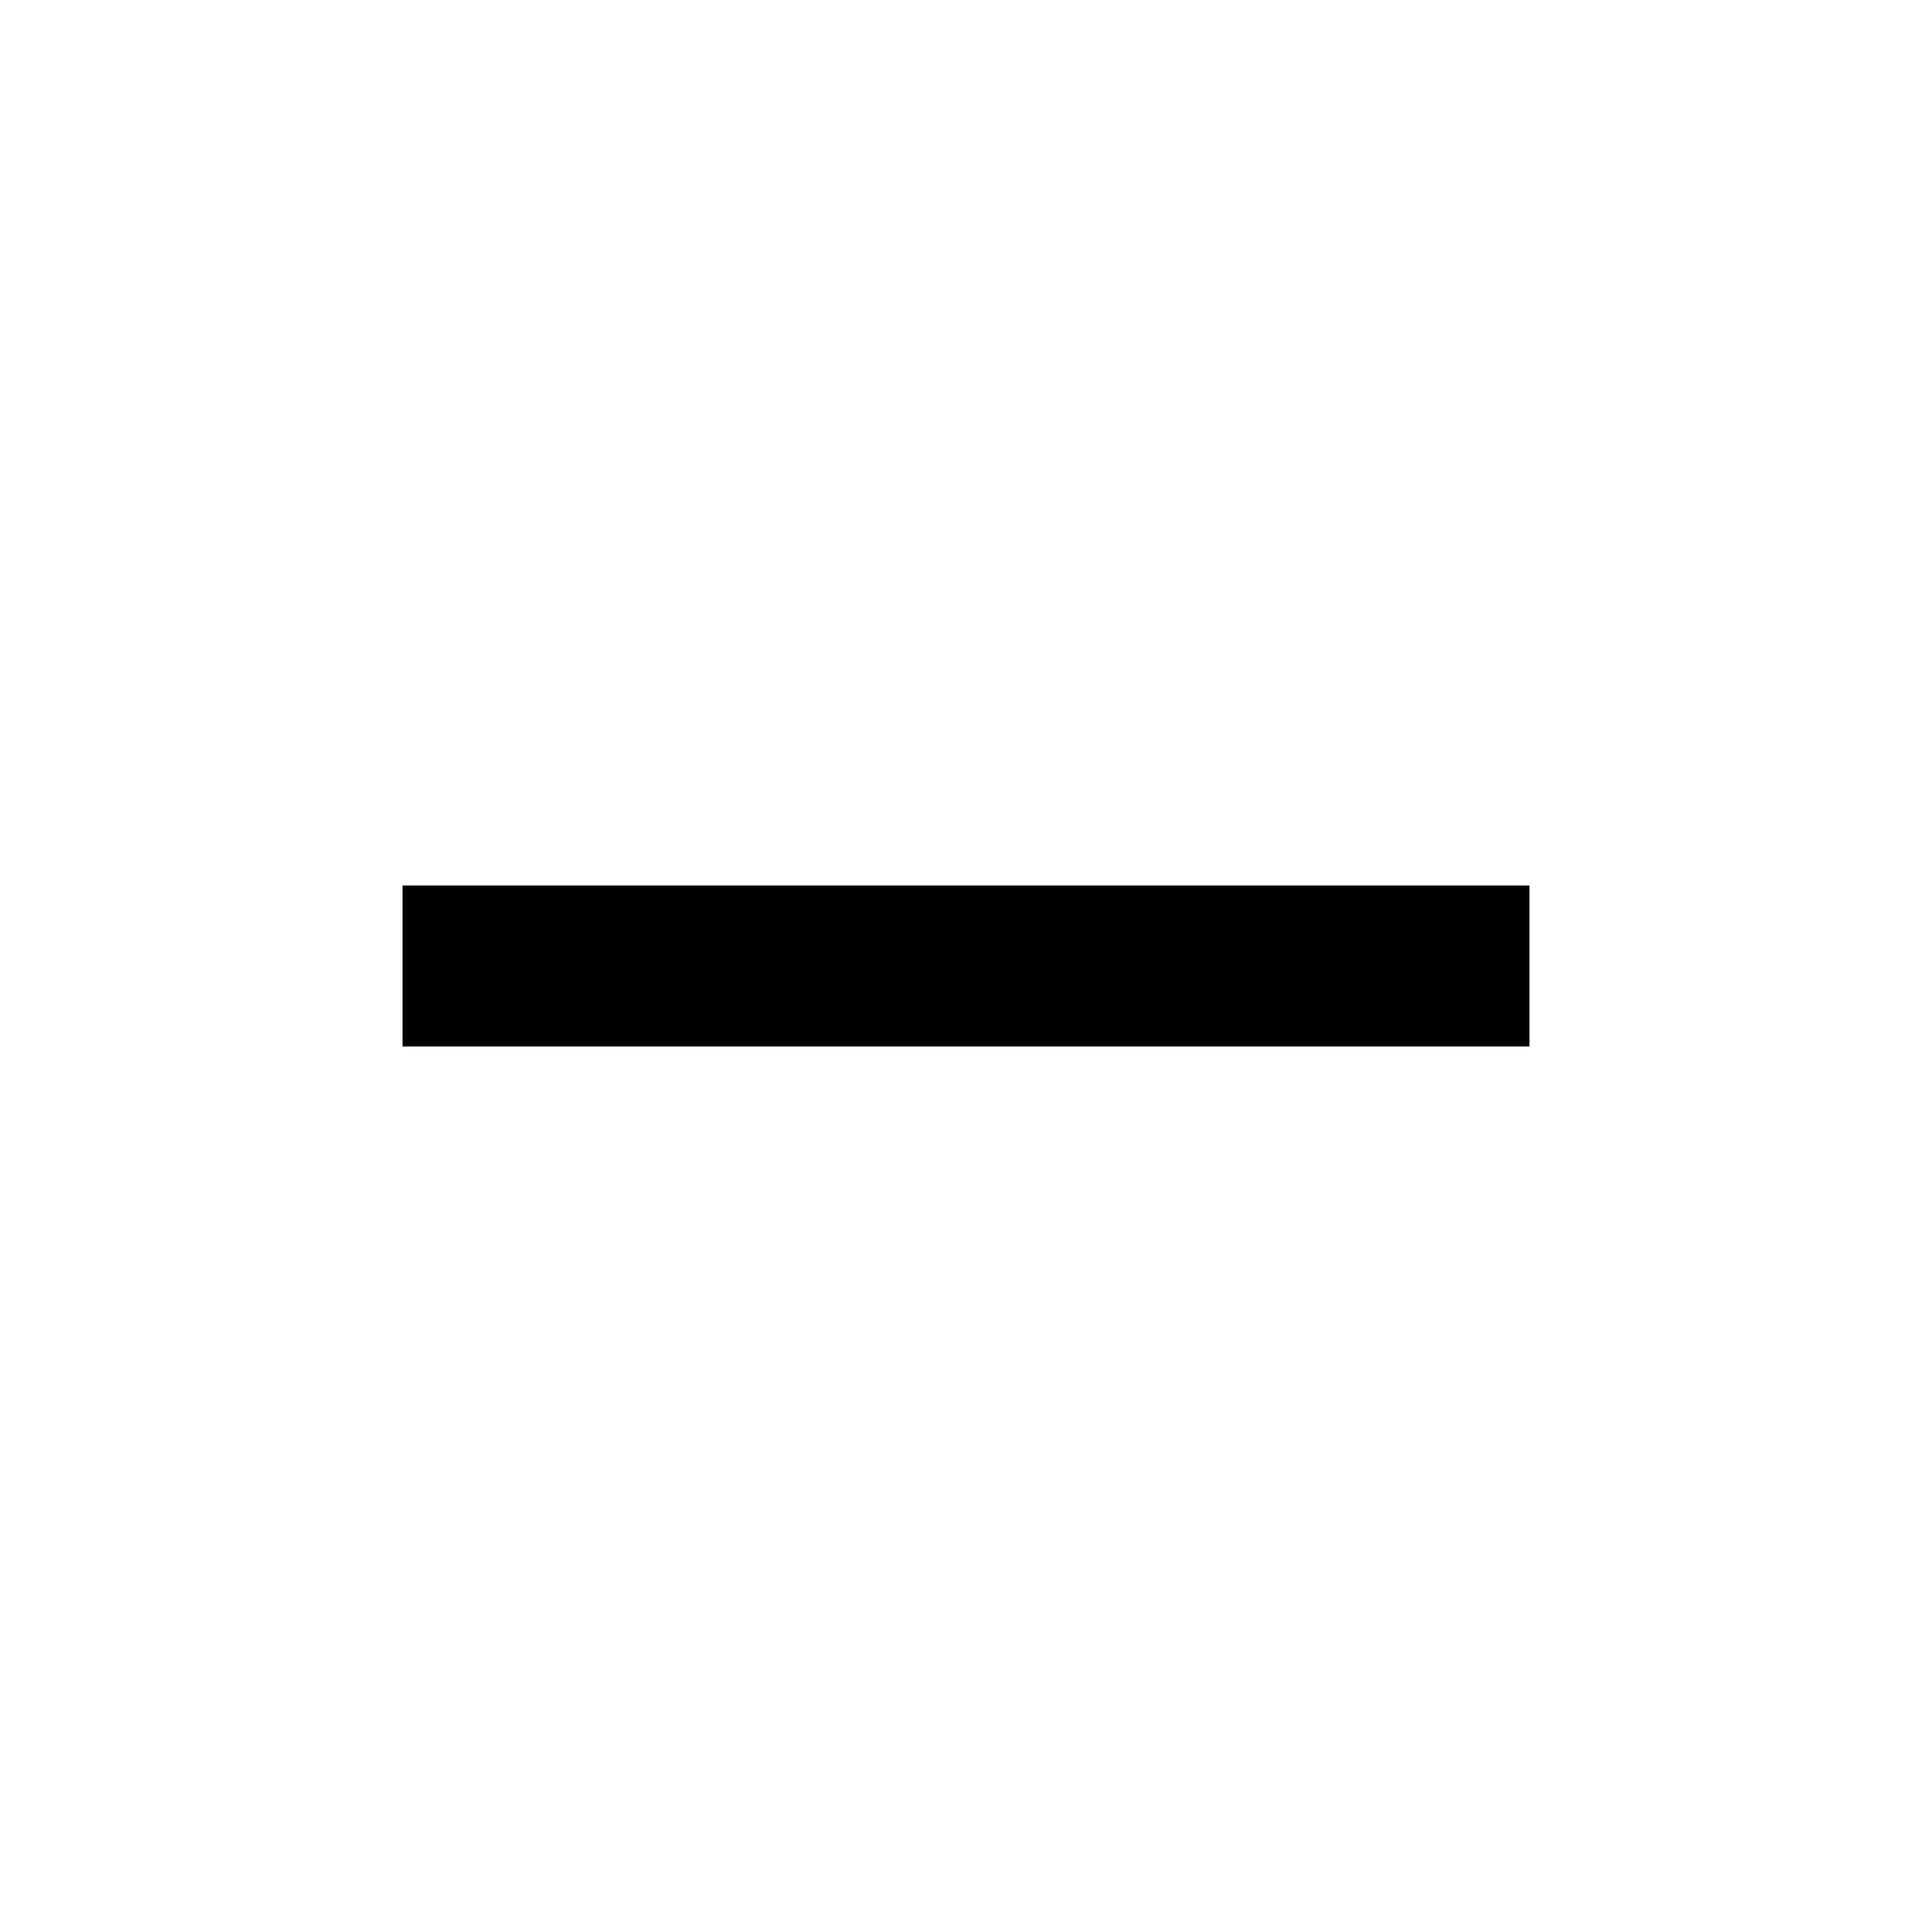
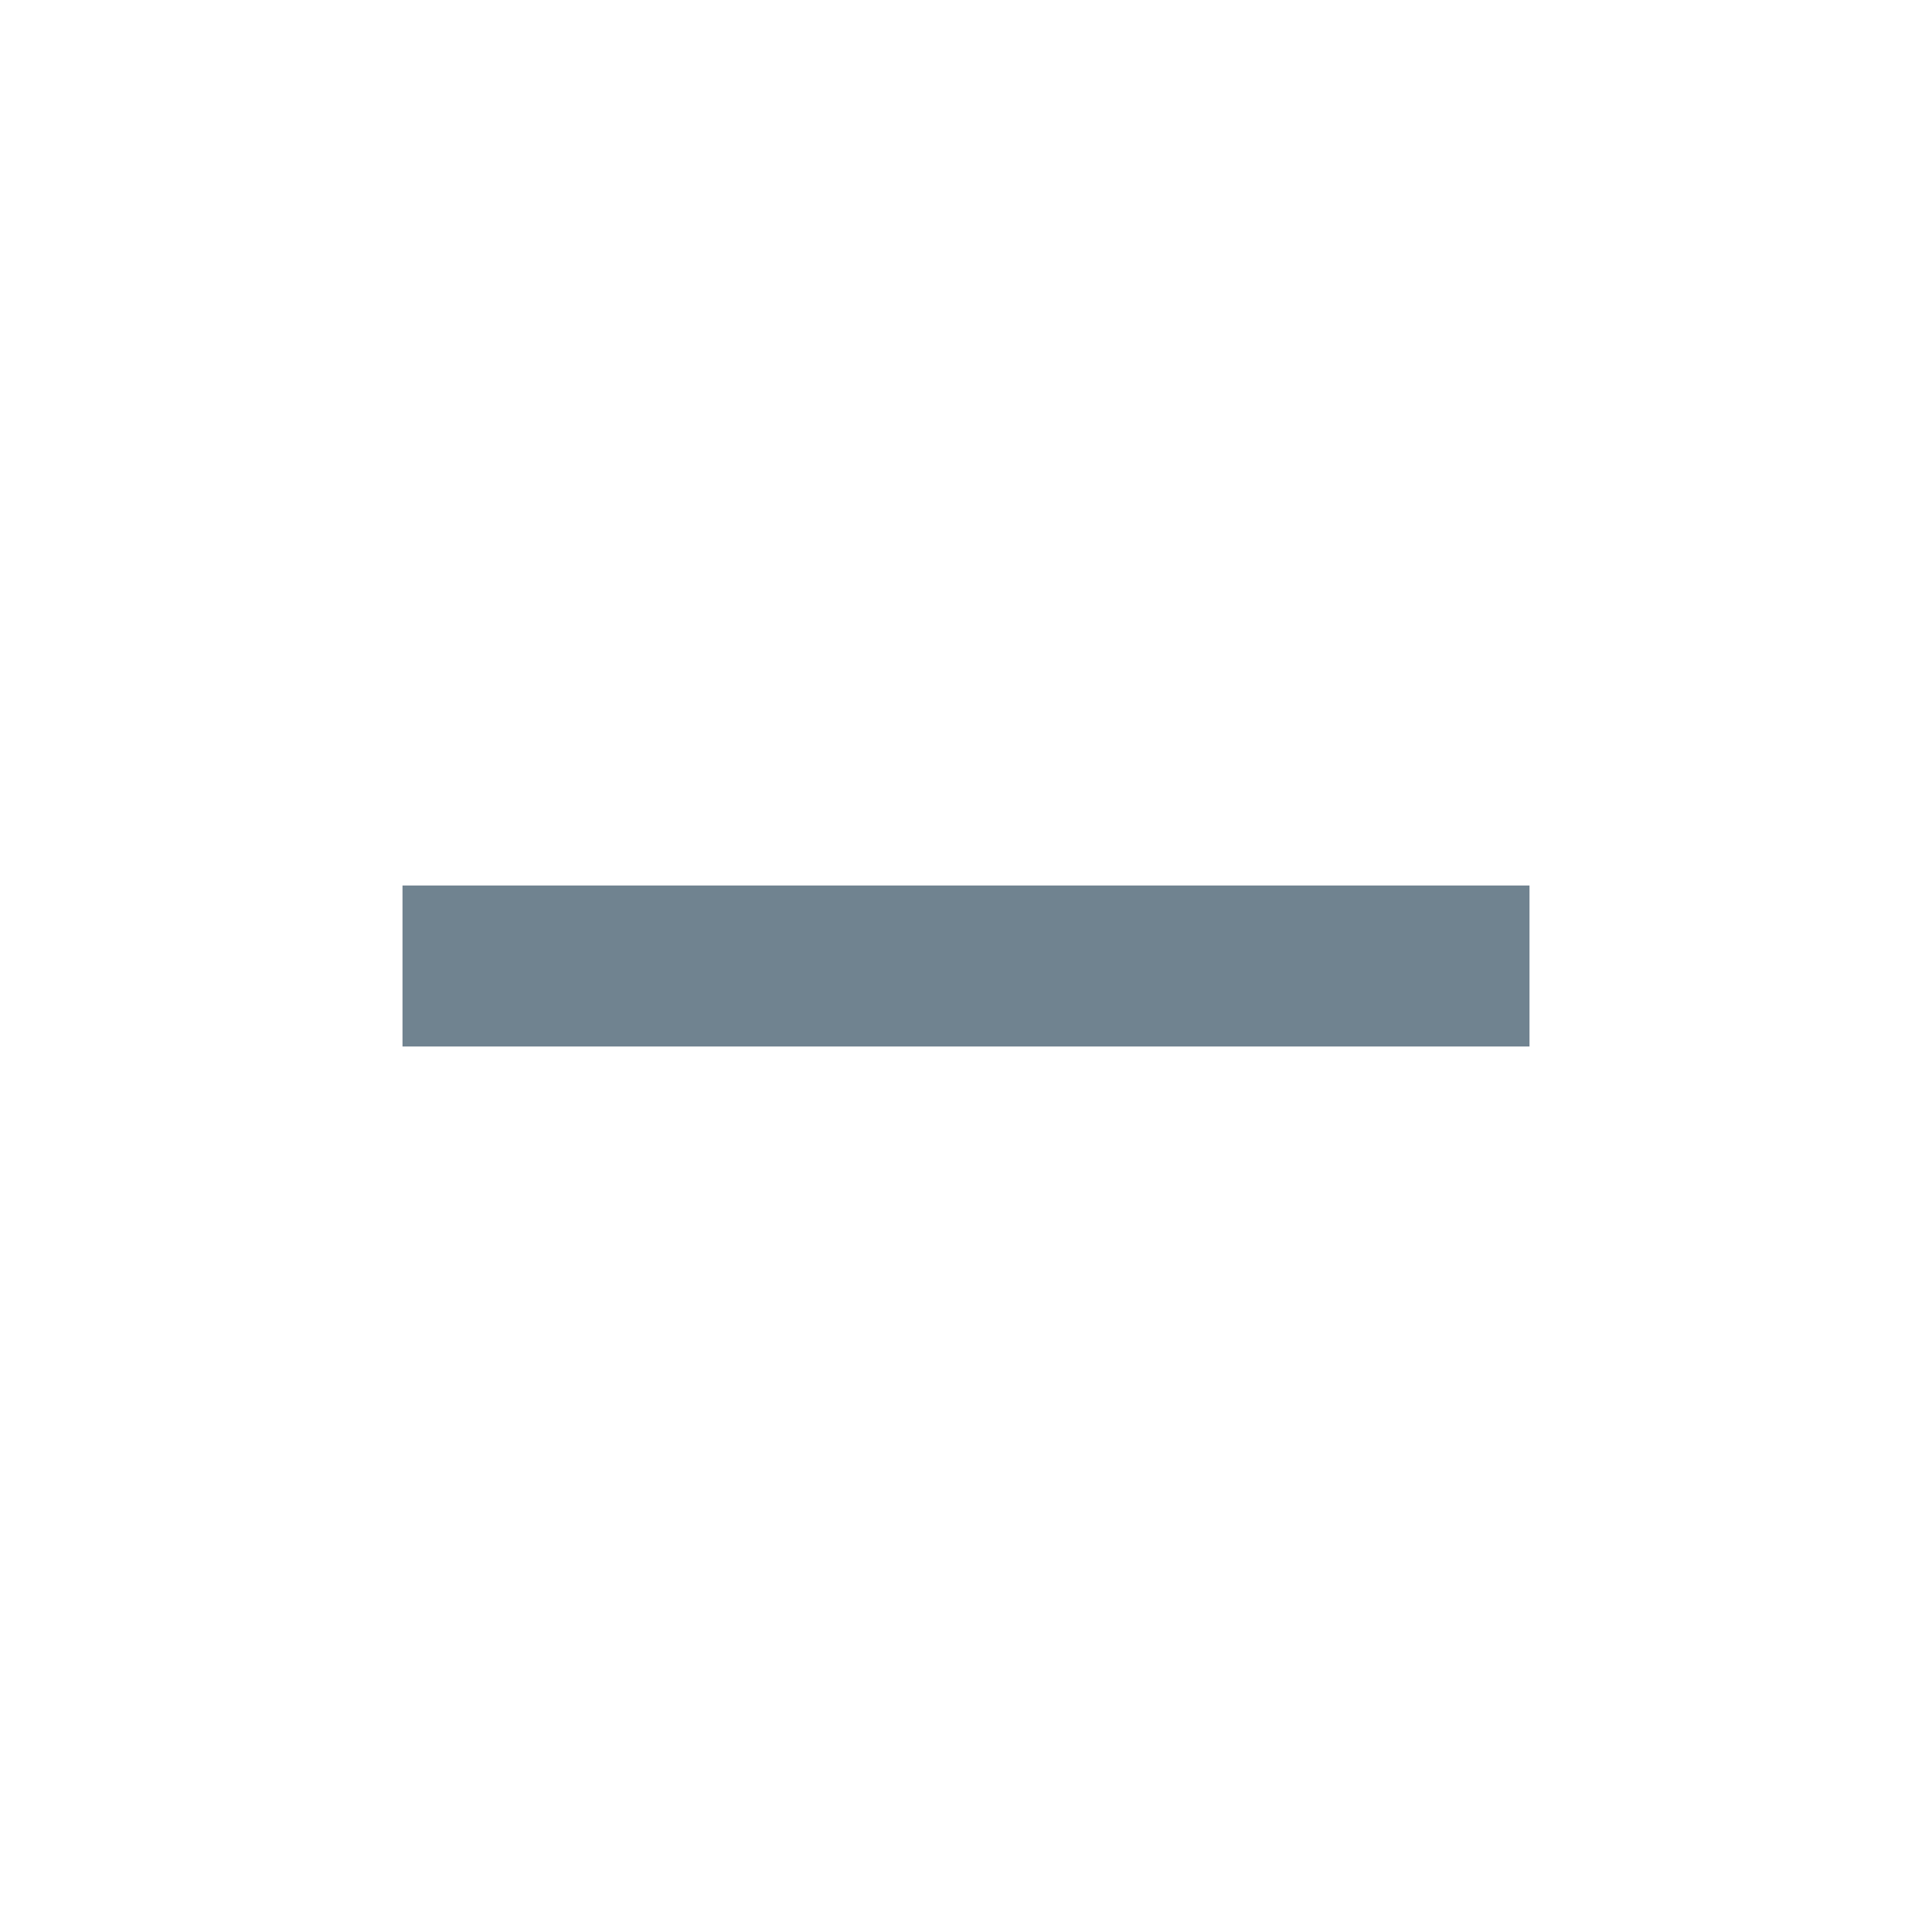
<svg xmlns="http://www.w3.org/2000/svg" width="24" height="24" viewBox="0 0 24 24" fill="currentColor">
-   <path d="M19 13H5v-2h14v2z" />
+   <path fill="#708390" d="M19 13H5v-2h14v2z" />
  <path d="M0 0h24v24H0z" fill="none" />
</svg>
